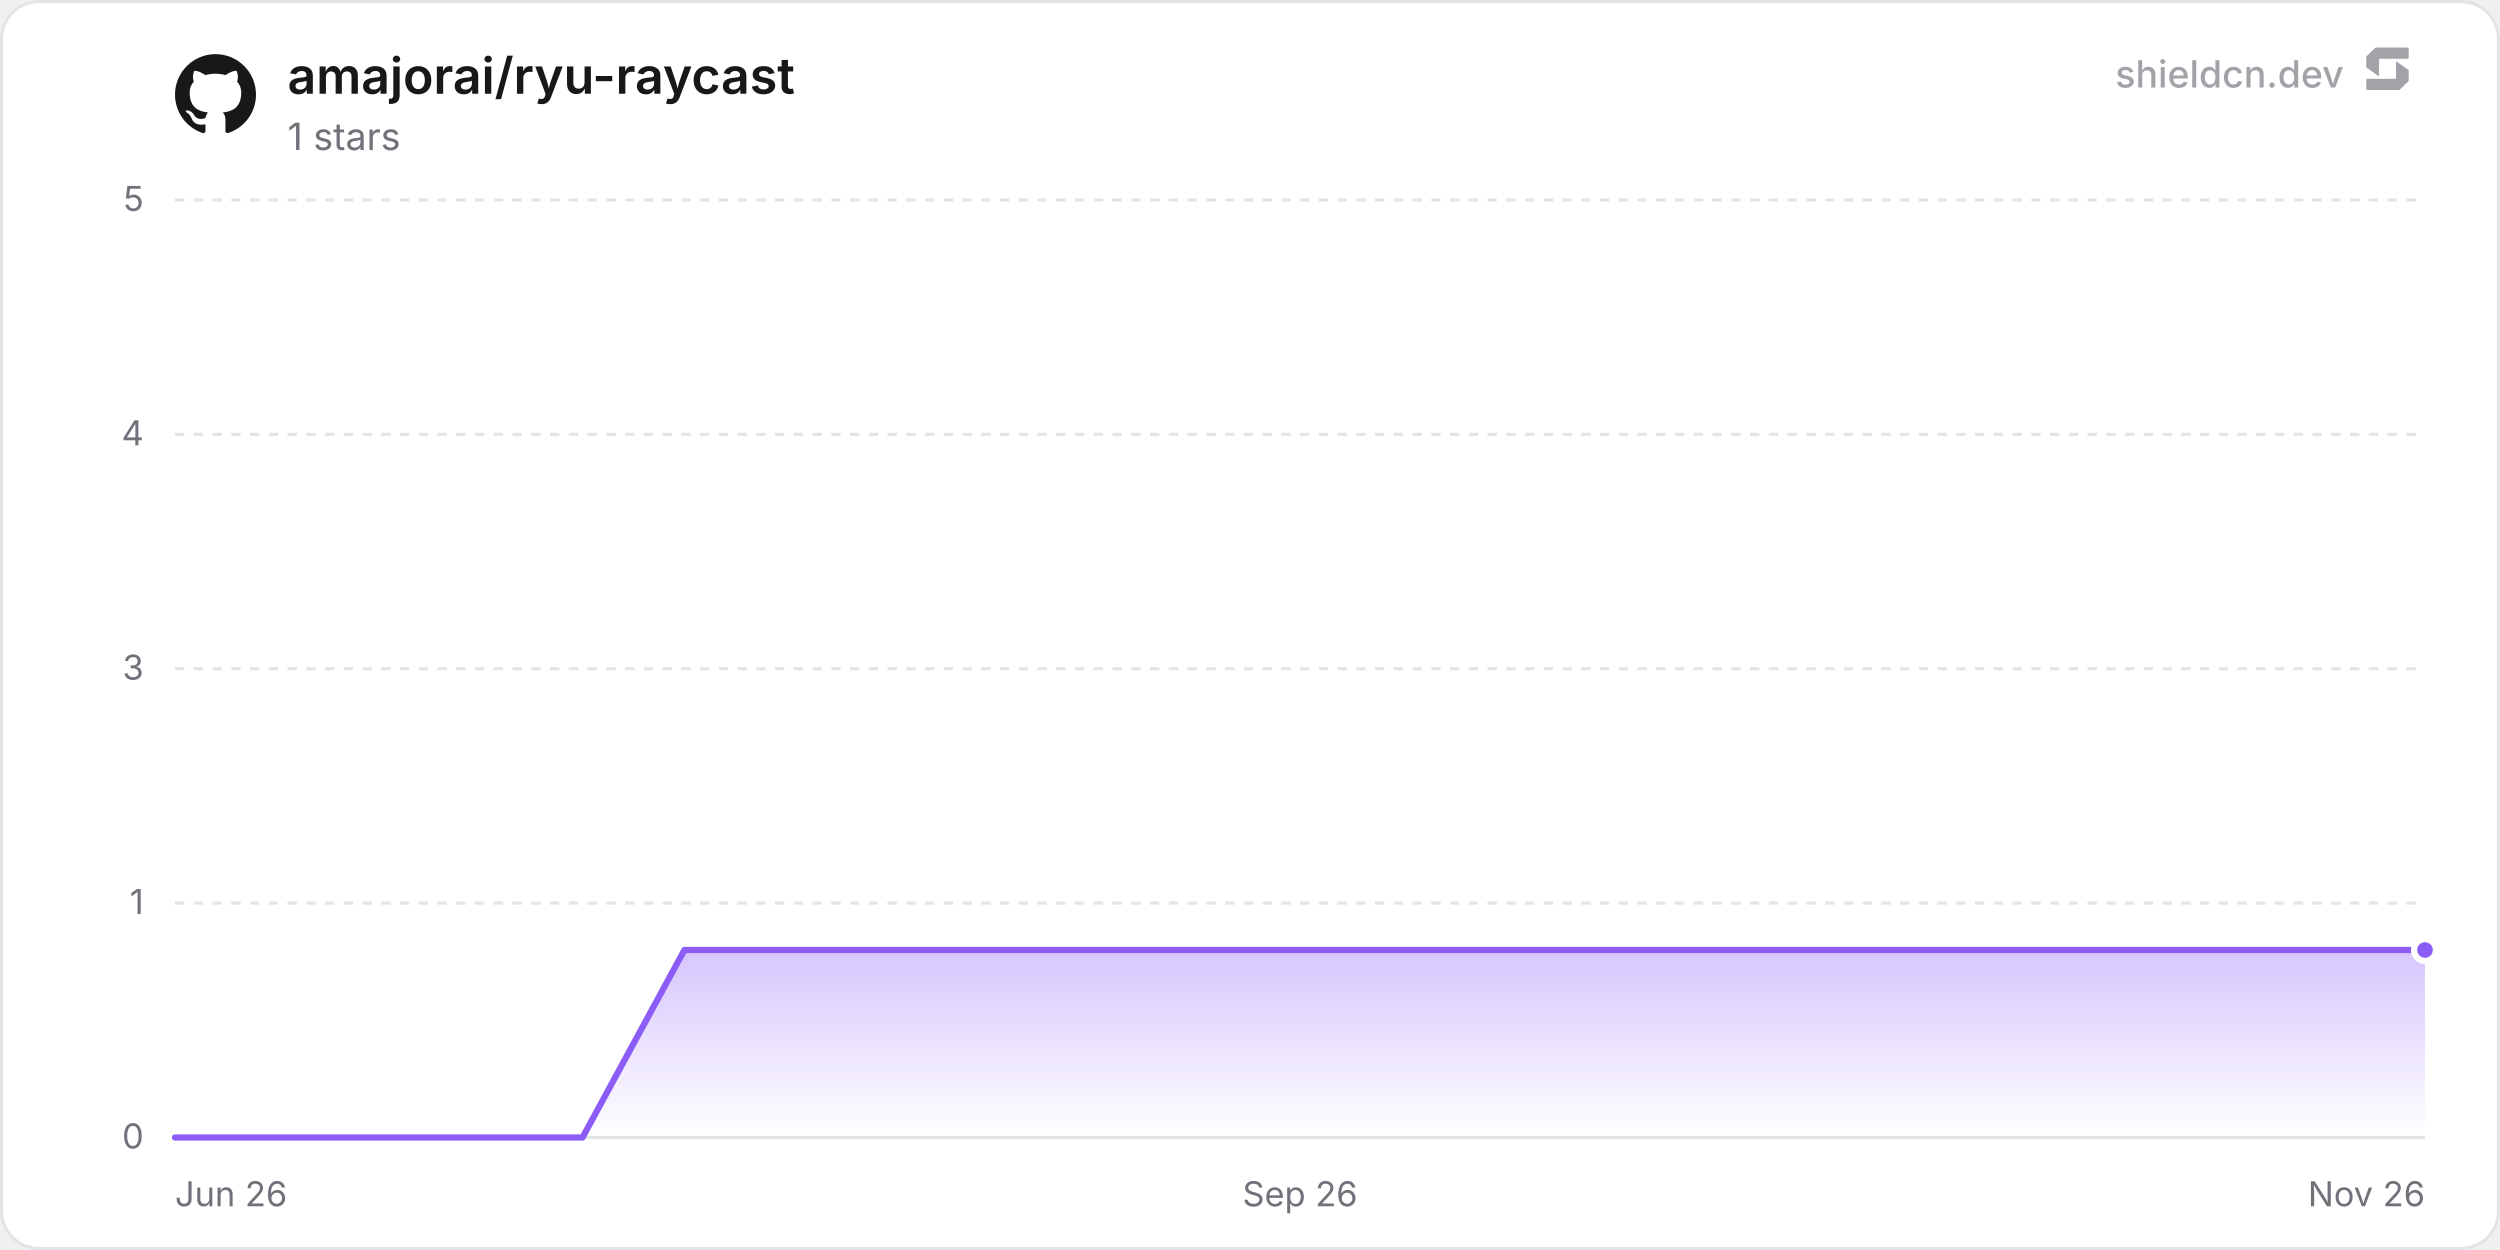
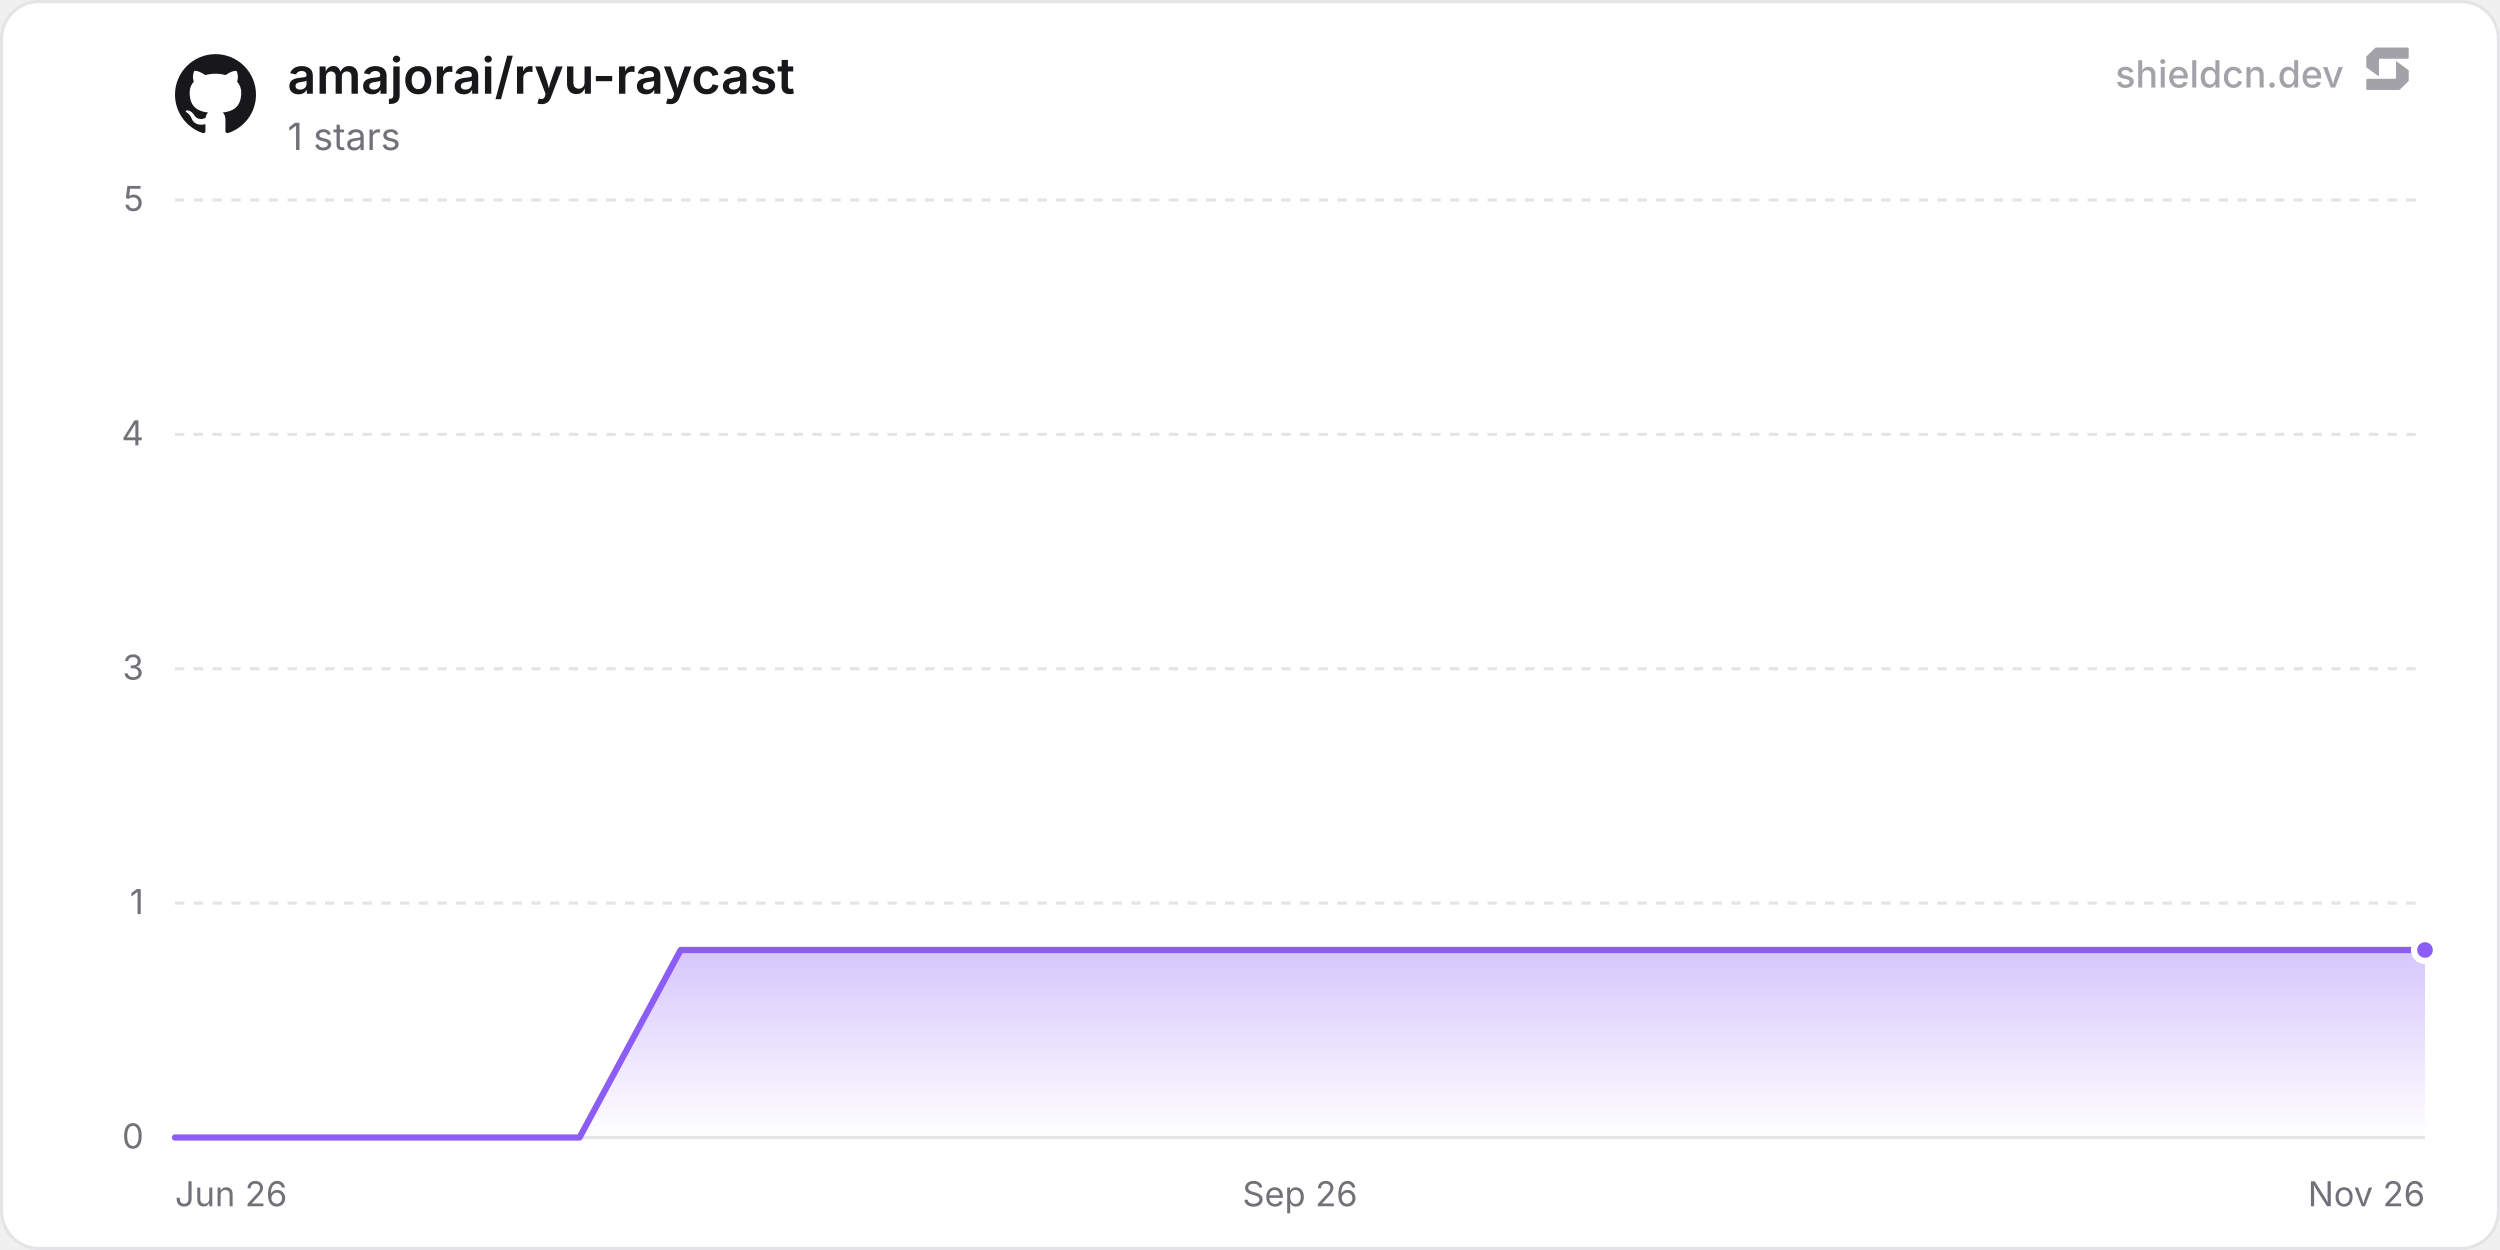
<svg xmlns="http://www.w3.org/2000/svg" width="800" height="400" viewBox="0 0 800 400" role="img" aria-label="amajorai/ryu-raycast">
  <defs>
    <linearGradient id="chartFill0" x1="0" y1="0" x2="0" y2="1">
      <stop offset="0%" stop-color="rgba(139, 92, 246, 0.35)" />
      <stop offset="100%" stop-color="rgba(139, 92, 246, 0)" />
    </linearGradient>
  </defs>
  <rect x="0.5" y="0.5" width="799" height="399" rx="12" fill="#ffffff" stroke="#e4e4e7" stroke-width="1" />
  <line x1="56" y1="364" x2="776" y2="364" stroke="#e4e4e7" stroke-width="1" />
  <text x="46" y="367.5" text-anchor="end" font-size="11" fill="#71717a" font-family="'Inter', ui-sans-serif, system-ui, -apple-system, BlinkMacSystemFont, 'Segoe UI', Roboto, Helvetica, Arial, sans-serif">0</text>
  <line x1="56" y1="289" x2="776" y2="289" stroke="#e4e4e7" stroke-width="1" stroke-dasharray="3 3" />
  <text x="46" y="292.5" text-anchor="end" font-size="11" fill="#71717a" font-family="'Inter', ui-sans-serif, system-ui, -apple-system, BlinkMacSystemFont, 'Segoe UI', Roboto, Helvetica, Arial, sans-serif">1</text>
  <line x1="56" y1="214" x2="776" y2="214" stroke="#e4e4e7" stroke-width="1" stroke-dasharray="3 3" />
  <text x="46" y="217.5" text-anchor="end" font-size="11" fill="#71717a" font-family="'Inter', ui-sans-serif, system-ui, -apple-system, BlinkMacSystemFont, 'Segoe UI', Roboto, Helvetica, Arial, sans-serif">3</text>
  <line x1="56" y1="139" x2="776" y2="139" stroke="#e4e4e7" stroke-width="1" stroke-dasharray="3 3" />
  <text x="46" y="142.5" text-anchor="end" font-size="11" fill="#71717a" font-family="'Inter', ui-sans-serif, system-ui, -apple-system, BlinkMacSystemFont, 'Segoe UI', Roboto, Helvetica, Arial, sans-serif">4</text>
  <line x1="56" y1="64" x2="776" y2="64" stroke="#e4e4e7" stroke-width="1" stroke-dasharray="3 3" />
  <text x="46" y="67.5" text-anchor="end" font-size="11" fill="#71717a" font-family="'Inter', ui-sans-serif, system-ui, -apple-system, BlinkMacSystemFont, 'Segoe UI', Roboto, Helvetica, Arial, sans-serif">5</text>
  <text x="56" y="386" text-anchor="start" font-size="11" fill="#71717a" font-family="'Inter', ui-sans-serif, system-ui, -apple-system, BlinkMacSystemFont, 'Segoe UI', Roboto, Helvetica, Arial, sans-serif">Jun 26</text>
  <text x="416" y="386" text-anchor="middle" font-size="11" fill="#71717a" font-family="'Inter', ui-sans-serif, system-ui, -apple-system, BlinkMacSystemFont, 'Segoe UI', Roboto, Helvetica, Arial, sans-serif">Sep 26</text>
  <text x="776" y="386" text-anchor="end" font-size="11" fill="#71717a" font-family="'Inter', ui-sans-serif, system-ui, -apple-system, BlinkMacSystemFont, 'Segoe UI', Roboto, Helvetica, Arial, sans-serif">Nov 26</text>
-   <path d="M56 364 L88.6 364 L121.2 364 L153.8 364 L186.4 364 L219.01 304 L251.61 304 L284.21 304 L316.81 304 L349.41 304 L382.01 304 L414.61 304 L447.21 304 L479.81 304 L512.41 304 L545.02 304 L577.62 304 L610.22 304 L642.82 304 L675.42 304 L708.02 304 L740.62 304 L773.22 304 L776 304 L776 364 L56 364 Z" fill="url(#chartFill0)" />
-   <path d="M56 364 L88.6 364 L121.2 364 L153.8 364 L186.4 364 L219.01 304 L251.61 304 L284.21 304 L316.81 304 L349.41 304 L382.01 304 L414.61 304 L447.21 304 L479.81 304 L512.41 304 L545.02 304 L577.62 304 L610.22 304 L642.82 304 L675.42 304 L708.02 304 L740.62 304 L773.22 304 L776 304" fill="none" stroke="#8b5cf6" stroke-width="2" stroke-linejoin="round" stroke-linecap="round" />
+   <path d="M56 364 L88.36 364 L120.72 364 L153.09 364 L185.45 364 L217.81 304 L250.17 304 L282.54 304 L314.9 304 L347.26 304 L379.62 304 L411.98 304 L444.35 304 L476.71 304 L509.07 304 L541.43 304 L573.8 304 L606.16 304 L638.52 304 L670.88 304 L703.24 304 L735.61 304 L767.97 304 L776 304 L776 364 L56 364 Z" fill="url(#chartFill0)" />
+   <path d="M56 364 L88.36 364 L120.72 364 L153.09 364 L185.45 364 L217.81 304 L250.17 304 L282.54 304 L314.9 304 L347.26 304 L379.62 304 L411.98 304 L444.35 304 L476.71 304 L509.07 304 L541.43 304 L573.8 304 L606.16 304 L638.52 304 L670.88 304 L703.24 304 L735.61 304 L767.97 304 L776 304" fill="none" stroke="#8b5cf6" stroke-width="2" stroke-linejoin="round" stroke-linecap="round" />
  <circle cx="776" cy="304" r="3.5" fill="#8b5cf6" stroke="#ffffff" stroke-width="2" />
  <g transform="translate(56, 17) scale(1.08)" fill="#18181b">
    <path d="M12 .297c-6.63 0-12 5.373-12 12 0 5.303 3.438 9.8 8.205 11.385.6.113.82-.258.82-.577 0-.285-.01-1.04-.015-2.04-3.338.724-4.042-1.61-4.042-1.61C4.422 18.07 3.633 17.7 3.633 17.7c-1.087-.744.084-.729.084-.729 1.205.084 1.838 1.236 1.838 1.236 1.07 1.835 2.809 1.305 3.495.998.108-.776.417-1.305.76-1.605-2.665-.3-5.466-1.332-5.466-5.93 0-1.31.465-2.38 1.235-3.22-.135-.303-.54-1.523.105-3.176 0 0 1.005-.322 3.3 1.23.96-.267 1.98-.399 3-.405 1.02.006 2.04.138 3 .405 2.28-1.552 3.285-1.23 3.285-1.23.645 1.653.24 2.873.12 3.176.765.84 1.23 1.91 1.23 3.22 0 4.61-2.805 5.625-5.475 5.92.42.36.81 1.096.81 2.22 0 1.606-.015 2.896-.015 3.286 0 .315.21.69.825.57C20.565 22.092 24 17.592 24 12.297c0-6.627-5.373-12-12-12" />
  </g>
  <text x="92" y="30" font-size="16" font-weight="600" fill="#18181b" font-family="'Inter', ui-sans-serif, system-ui, -apple-system, BlinkMacSystemFont, 'Segoe UI', Roboto, Helvetica, Arial, sans-serif">amajorai/ryu-raycast</text>
  <text x="92" y="48" font-size="12" fill="#71717a" font-family="'Inter', ui-sans-serif, system-ui, -apple-system, BlinkMacSystemFont, 'Segoe UI', Roboto, Helvetica, Arial, sans-serif">1 stars</text>
  <g fill-opacity="0.65">
    <text x="750" y="28" text-anchor="end" font-size="12" font-weight="500" fill="#71717a" font-family="'Inter', ui-sans-serif, system-ui, -apple-system, BlinkMacSystemFont, 'Segoe UI', Roboto, Helvetica, Arial, sans-serif">shieldcn.dev</text>
    <g transform="translate(756, 14) scale(0.01)" fill="#71717a">
      <path d="M1088.4,565.1c-6.5-4.7-15.5,0-15.5,7.9v510.2c0,21.3-18.1,38.6-40.4,38.6H160.9c-22.3,0-40.4,17.3-40.4,38.6v280.8c0,21.3,18.1,38.6,40.4,38.6h1004.5c10.8,0,21.2-4.2,28.8-11.6l273.4-266.3c7.4-7.2,11.6-16.9,11.6-27v-308.7c0-12.1-5.9-23.5-16.1-30.8l-374.7-270.3Z" />
      <path d="M511.2,1035.9c6.5,4.7,15.5,0,15.5-7.9v-510.2c0-21.3,18.1-38.6,40.4-38.6h871.7c22.3,0,40.4-17.3,40.4-38.6V159.7c0-21.3-18.1-38.6-40.4-38.6H434.3c-10.8,0-21.2,4.2-28.8,11.6L132,399c-7.4,7.2-11.6,16.9-11.6,27v308.7c0,12.1,5.9,23.5,16.1,30.8l374.7,270.3Z" />
    </g>
  </g>
</svg>
